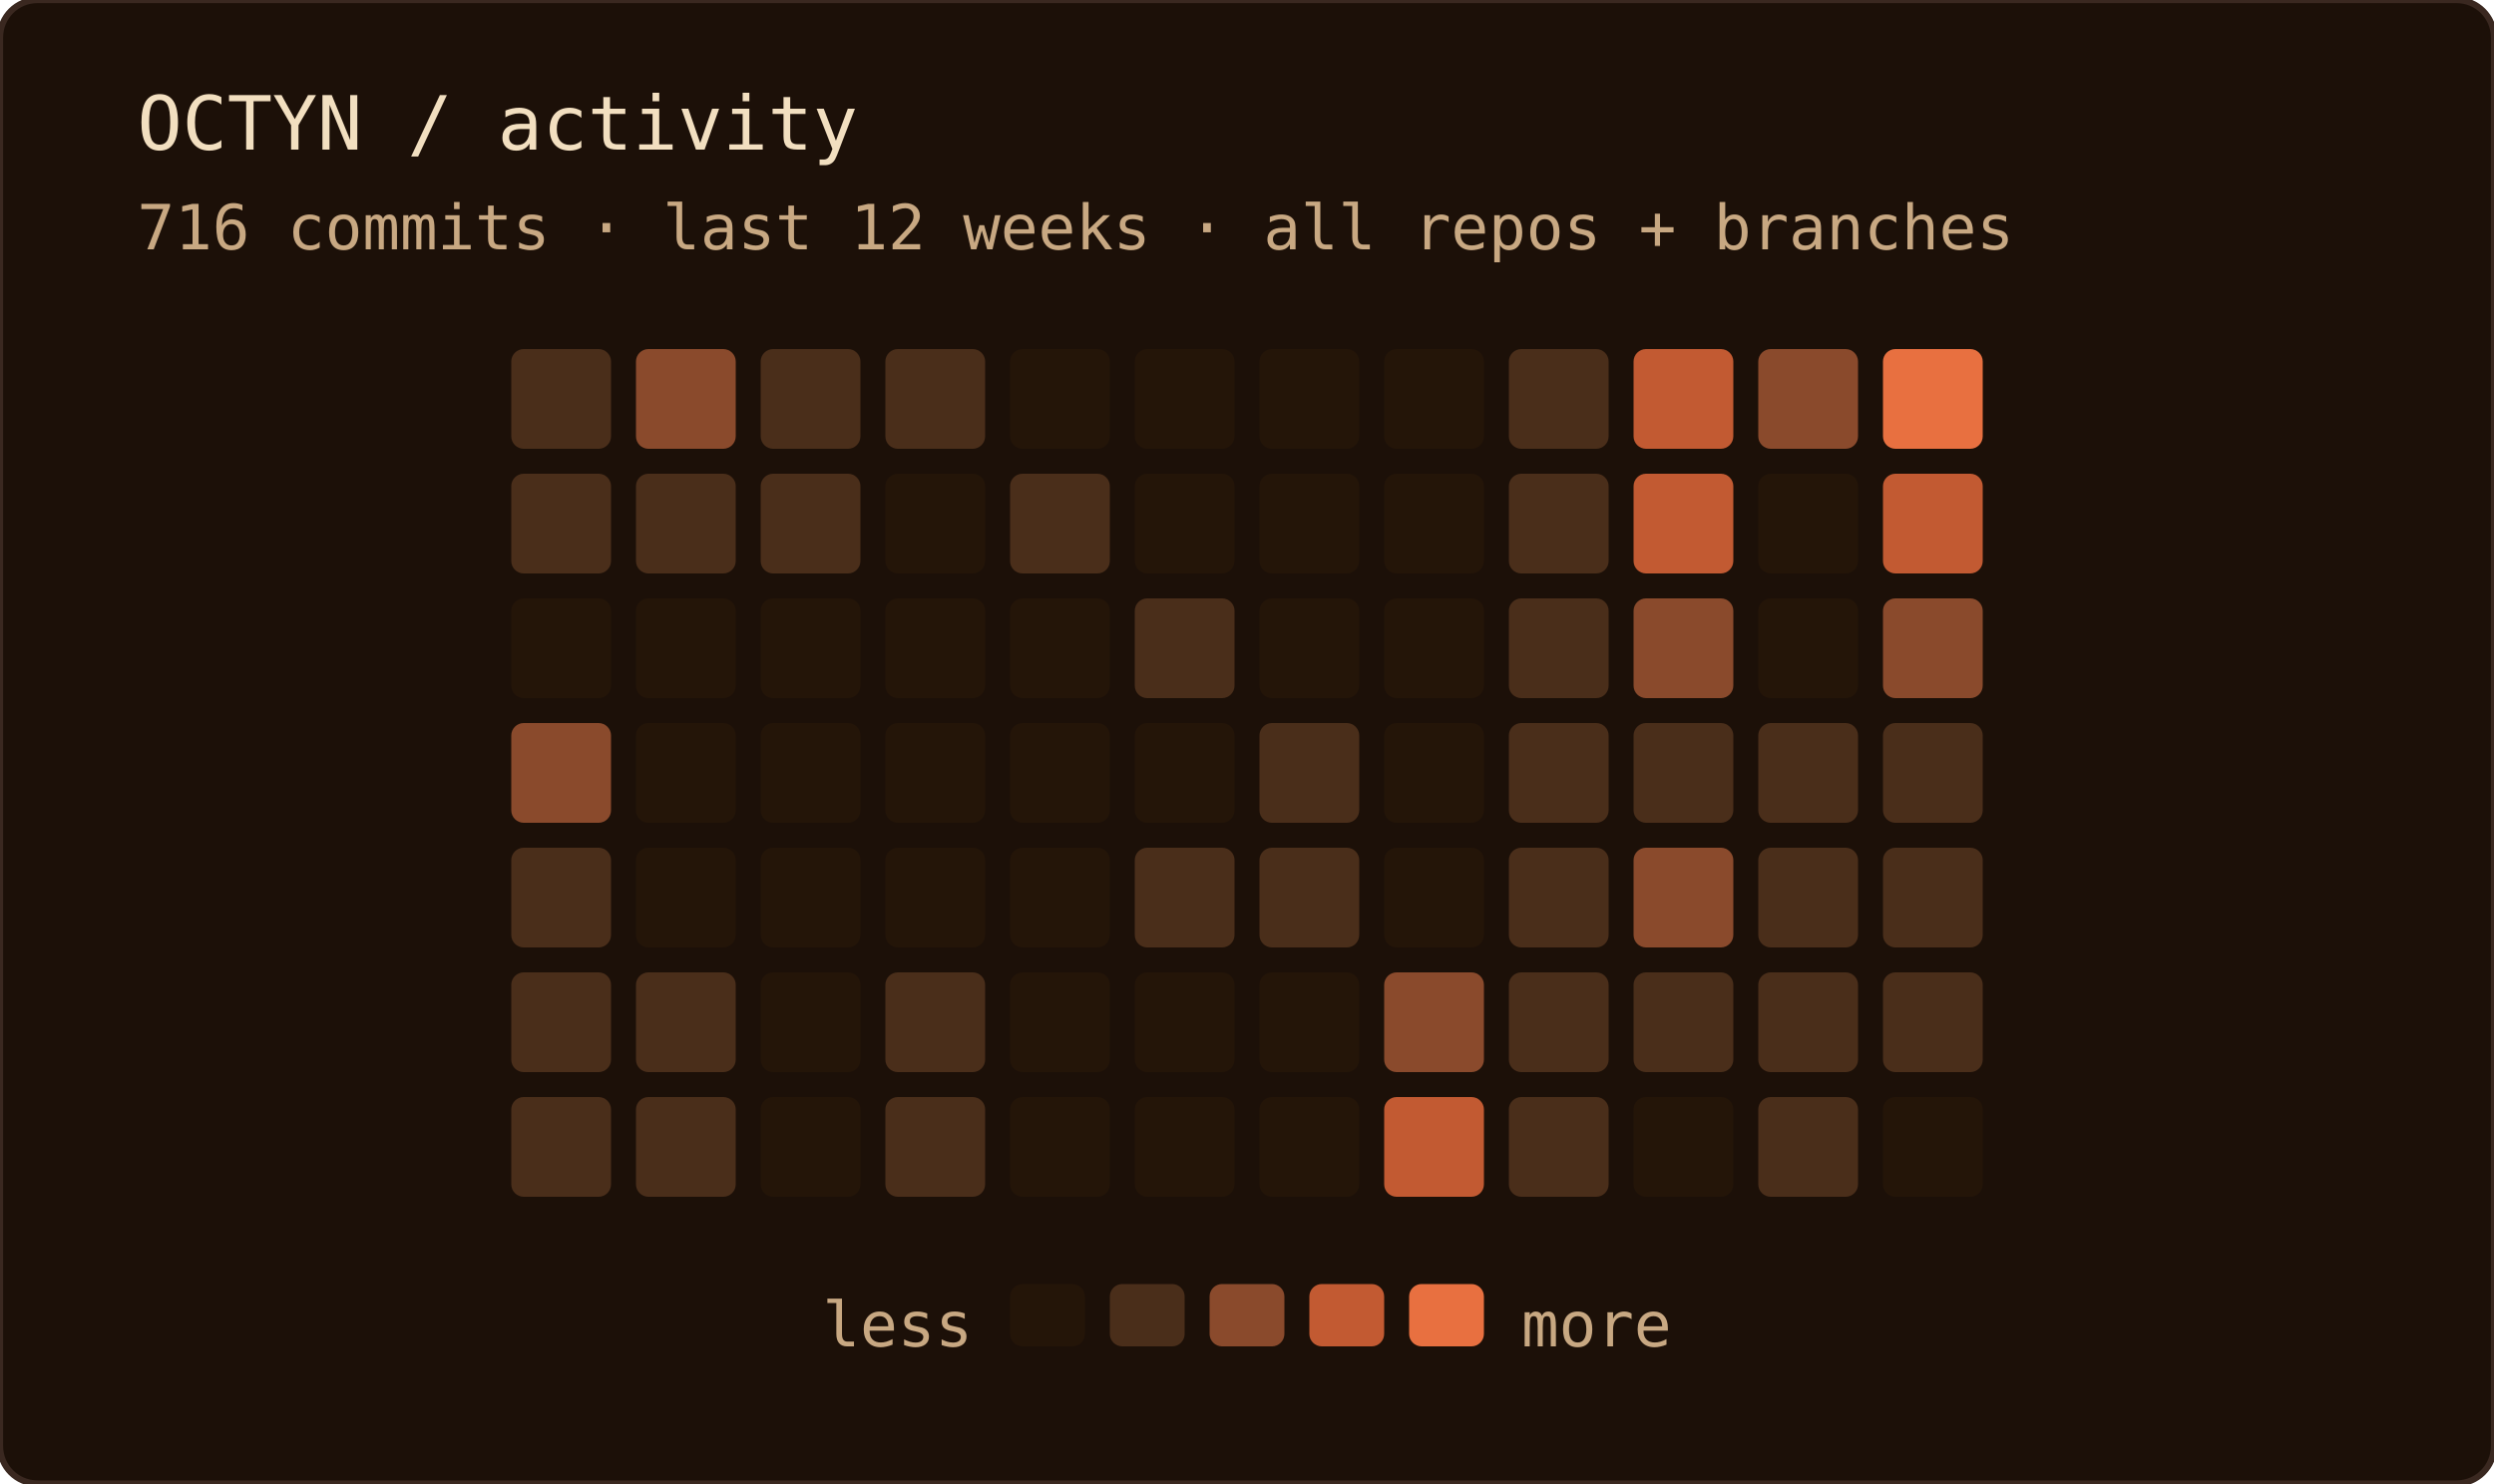
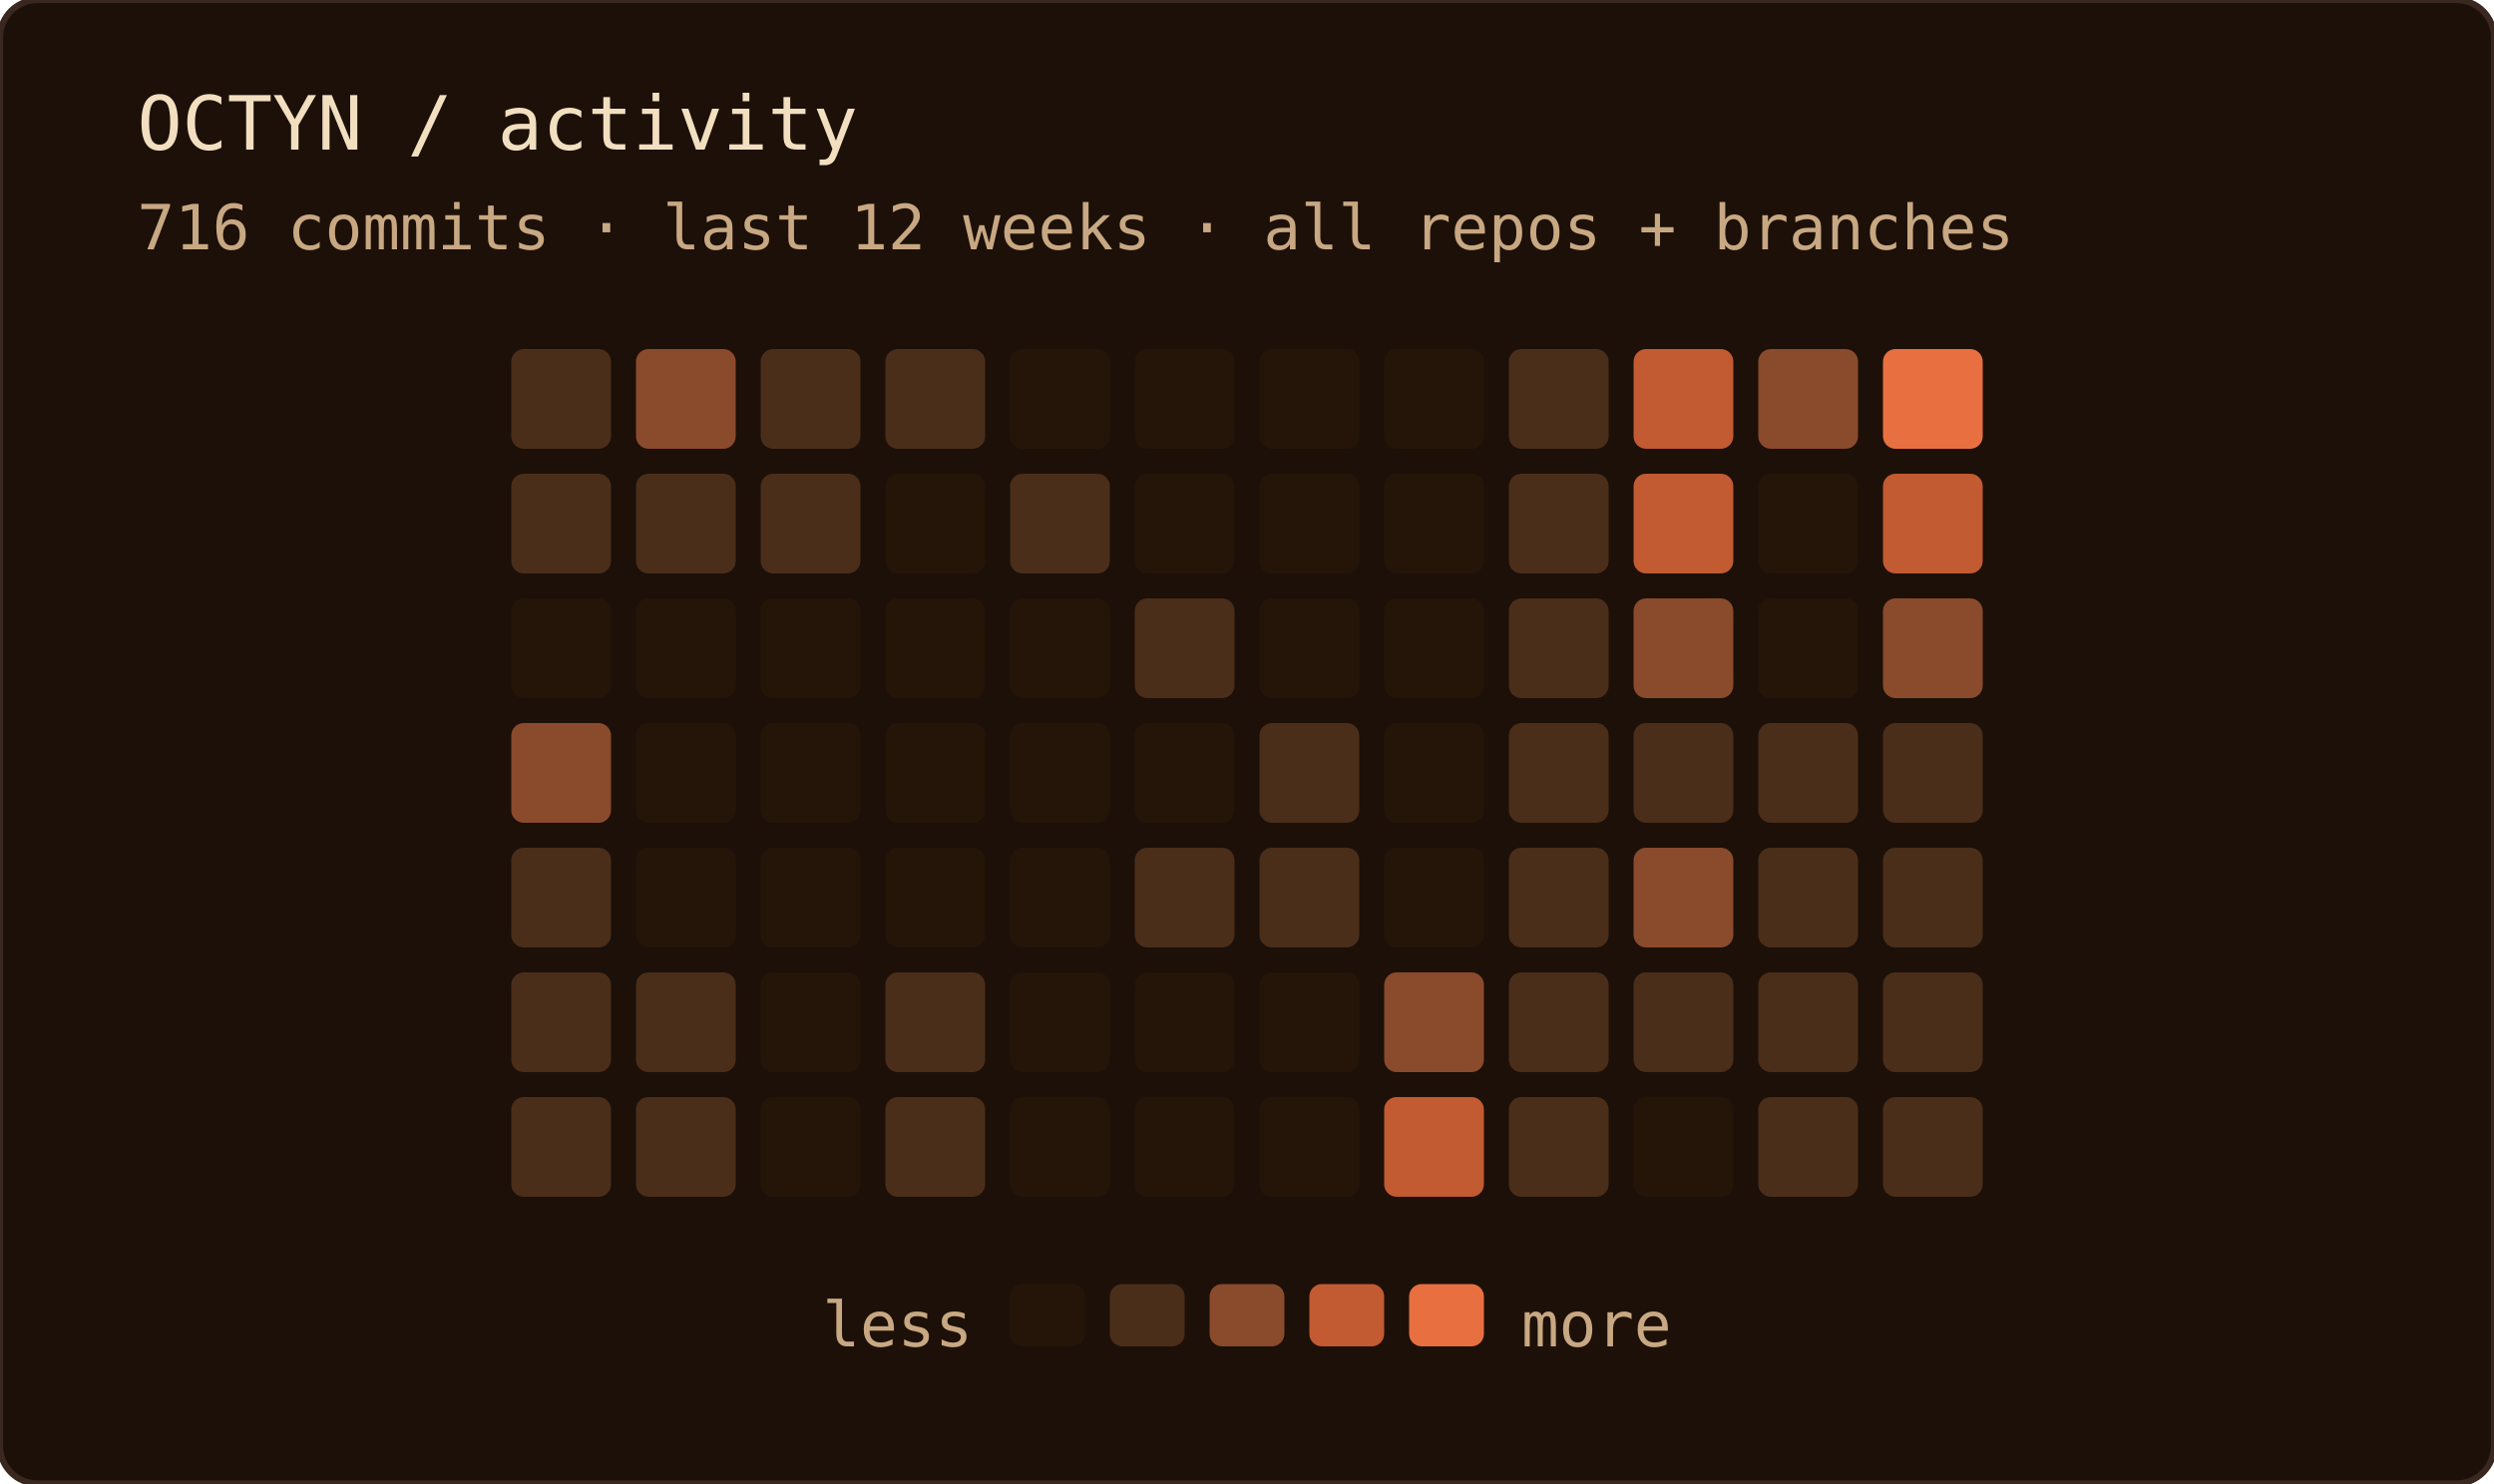
<svg xmlns="http://www.w3.org/2000/svg" width="400" height="238" role="img" aria-label="OCTYN commit activity — last 12 weeks · all repos + branches">
  <rect width="100%" height="100%" rx="6" fill="#1c1008" />
  <rect width="100%" height="100%" rx="6" fill="none" stroke="#3a2820" stroke-width="1" />
  <text x="22" y="24" font-family="'JetBrains Mono', 'Fira Code', ui-monospace, SFMono-Regular, Menlo, monospace" font-size="12" fill="#f2dfc0">OCTYN / activity</text>
  <text x="22" y="40" font-family="'JetBrains Mono', 'Fira Code', ui-monospace, SFMono-Regular, Menlo, monospace" font-size="10" fill="#c8a882">716 commits · last 12 weeks · all repos + branches</text>
  <rect x="82" y="56" width="16" height="16" rx="2" fill="#4a2e1a" />
  <rect x="82" y="76" width="16" height="16" rx="2" fill="#4a2e1a" />
  <rect x="82" y="96" width="16" height="16" rx="2" fill="#241508" />
  <rect x="82" y="116" width="16" height="16" rx="2" fill="#8a4a2c" />
  <rect x="82" y="136" width="16" height="16" rx="2" fill="#4a2e1a" />
  <rect x="82" y="156" width="16" height="16" rx="2" fill="#4a2e1a" />
  <rect x="82" y="176" width="16" height="16" rx="2" fill="#4a2e1a" />
  <rect x="102" y="56" width="16" height="16" rx="2" fill="#8a4a2c" />
  <rect x="102" y="76" width="16" height="16" rx="2" fill="#4a2e1a" />
  <rect x="102" y="96" width="16" height="16" rx="2" fill="#241508" />
  <rect x="102" y="116" width="16" height="16" rx="2" fill="#241508" />
  <rect x="102" y="136" width="16" height="16" rx="2" fill="#241508" />
  <rect x="102" y="156" width="16" height="16" rx="2" fill="#4a2e1a" />
  <rect x="102" y="176" width="16" height="16" rx="2" fill="#4a2e1a" />
  <rect x="122" y="56" width="16" height="16" rx="2" fill="#4a2e1a" />
  <rect x="122" y="76" width="16" height="16" rx="2" fill="#4a2e1a" />
  <rect x="122" y="96" width="16" height="16" rx="2" fill="#241508" />
  <rect x="122" y="116" width="16" height="16" rx="2" fill="#241508" />
  <rect x="122" y="136" width="16" height="16" rx="2" fill="#241508" />
  <rect x="122" y="156" width="16" height="16" rx="2" fill="#241508" />
  <rect x="122" y="176" width="16" height="16" rx="2" fill="#241508" />
  <rect x="142" y="56" width="16" height="16" rx="2" fill="#4a2e1a" />
  <rect x="142" y="76" width="16" height="16" rx="2" fill="#241508" />
  <rect x="142" y="96" width="16" height="16" rx="2" fill="#241508" />
  <rect x="142" y="116" width="16" height="16" rx="2" fill="#241508" />
  <rect x="142" y="136" width="16" height="16" rx="2" fill="#241508" />
  <rect x="142" y="156" width="16" height="16" rx="2" fill="#4a2e1a" />
  <rect x="142" y="176" width="16" height="16" rx="2" fill="#4a2e1a" />
  <rect x="162" y="56" width="16" height="16" rx="2" fill="#241508" />
  <rect x="162" y="76" width="16" height="16" rx="2" fill="#4a2e1a" />
  <rect x="162" y="96" width="16" height="16" rx="2" fill="#241508" />
  <rect x="162" y="116" width="16" height="16" rx="2" fill="#241508" />
  <rect x="162" y="136" width="16" height="16" rx="2" fill="#241508" />
  <rect x="162" y="156" width="16" height="16" rx="2" fill="#241508" />
  <rect x="162" y="176" width="16" height="16" rx="2" fill="#241508" />
  <rect x="182" y="56" width="16" height="16" rx="2" fill="#241508" />
  <rect x="182" y="76" width="16" height="16" rx="2" fill="#241508" />
  <rect x="182" y="96" width="16" height="16" rx="2" fill="#4a2e1a" />
  <rect x="182" y="116" width="16" height="16" rx="2" fill="#241508" />
  <rect x="182" y="136" width="16" height="16" rx="2" fill="#4a2e1a" />
  <rect x="182" y="156" width="16" height="16" rx="2" fill="#241508" />
  <rect x="182" y="176" width="16" height="16" rx="2" fill="#241508" />
  <rect x="202" y="56" width="16" height="16" rx="2" fill="#241508" />
  <rect x="202" y="76" width="16" height="16" rx="2" fill="#241508" />
  <rect x="202" y="96" width="16" height="16" rx="2" fill="#241508" />
  <rect x="202" y="116" width="16" height="16" rx="2" fill="#4a2e1a" />
  <rect x="202" y="136" width="16" height="16" rx="2" fill="#4a2e1a" />
  <rect x="202" y="156" width="16" height="16" rx="2" fill="#241508" />
  <rect x="202" y="176" width="16" height="16" rx="2" fill="#241508" />
  <rect x="222" y="56" width="16" height="16" rx="2" fill="#241508" />
  <rect x="222" y="76" width="16" height="16" rx="2" fill="#241508" />
  <rect x="222" y="96" width="16" height="16" rx="2" fill="#241508" />
  <rect x="222" y="116" width="16" height="16" rx="2" fill="#241508" />
  <rect x="222" y="136" width="16" height="16" rx="2" fill="#241508" />
  <rect x="222" y="156" width="16" height="16" rx="2" fill="#8a4a2c" />
  <rect x="222" y="176" width="16" height="16" rx="2" fill="#c25a32" />
  <rect x="242" y="56" width="16" height="16" rx="2" fill="#4a2e1a" />
  <rect x="242" y="76" width="16" height="16" rx="2" fill="#4a2e1a" />
  <rect x="242" y="96" width="16" height="16" rx="2" fill="#4a2e1a" />
  <rect x="242" y="116" width="16" height="16" rx="2" fill="#4a2e1a" />
  <rect x="242" y="136" width="16" height="16" rx="2" fill="#4a2e1a" />
  <rect x="242" y="156" width="16" height="16" rx="2" fill="#4a2e1a" />
  <rect x="242" y="176" width="16" height="16" rx="2" fill="#4a2e1a" />
  <rect x="262" y="56" width="16" height="16" rx="2" fill="#c25a32" />
  <rect x="262" y="76" width="16" height="16" rx="2" fill="#c25a32" />
  <rect x="262" y="96" width="16" height="16" rx="2" fill="#8a4a2c" />
  <rect x="262" y="116" width="16" height="16" rx="2" fill="#4a2e1a" />
  <rect x="262" y="136" width="16" height="16" rx="2" fill="#8a4a2c" />
  <rect x="262" y="156" width="16" height="16" rx="2" fill="#4a2e1a" />
  <rect x="262" y="176" width="16" height="16" rx="2" fill="#241508" />
  <rect x="282" y="56" width="16" height="16" rx="2" fill="#8a4a2c" />
  <rect x="282" y="76" width="16" height="16" rx="2" fill="#241508" />
  <rect x="282" y="96" width="16" height="16" rx="2" fill="#241508" />
  <rect x="282" y="116" width="16" height="16" rx="2" fill="#4a2e1a" />
  <rect x="282" y="136" width="16" height="16" rx="2" fill="#4a2e1a" />
  <rect x="282" y="156" width="16" height="16" rx="2" fill="#4a2e1a" />
  <rect x="282" y="176" width="16" height="16" rx="2" fill="#4a2e1a" />
  <rect x="302" y="56" width="16" height="16" rx="2" fill="#e87040" />
  <rect x="302" y="76" width="16" height="16" rx="2" fill="#c25a32" />
  <rect x="302" y="96" width="16" height="16" rx="2" fill="#8a4a2c" />
  <rect x="302" y="116" width="16" height="16" rx="2" fill="#4a2e1a" />
  <rect x="302" y="136" width="16" height="16" rx="2" fill="#4a2e1a" />
  <rect x="302" y="156" width="16" height="16" rx="2" fill="#4a2e1a" />
-   <rect x="302" y="176" width="16" height="16" rx="2" fill="#241508" />
+   <rect x="302" y="176" width="16" height="16" rx="2" fill="#4a2e1a" />
  <text x="156" y="216" text-anchor="end" font-family="'JetBrains Mono', 'Fira Code', ui-monospace, SFMono-Regular, Menlo, monospace" font-size="10" fill="#c8a882">less</text>
  <rect x="162" y="206" width="12" height="10" rx="2" fill="#241508" />
  <rect x="178" y="206" width="12" height="10" rx="2" fill="#4a2e1a" />
  <rect x="194" y="206" width="12" height="10" rx="2" fill="#8a4a2c" />
  <rect x="210" y="206" width="12" height="10" rx="2" fill="#c25a32" />
  <rect x="226" y="206" width="12" height="10" rx="2" fill="#e87040" />
  <text x="244" y="216" font-family="'JetBrains Mono', 'Fira Code', ui-monospace, SFMono-Regular, Menlo, monospace" font-size="10" fill="#c8a882">more</text>
</svg>
